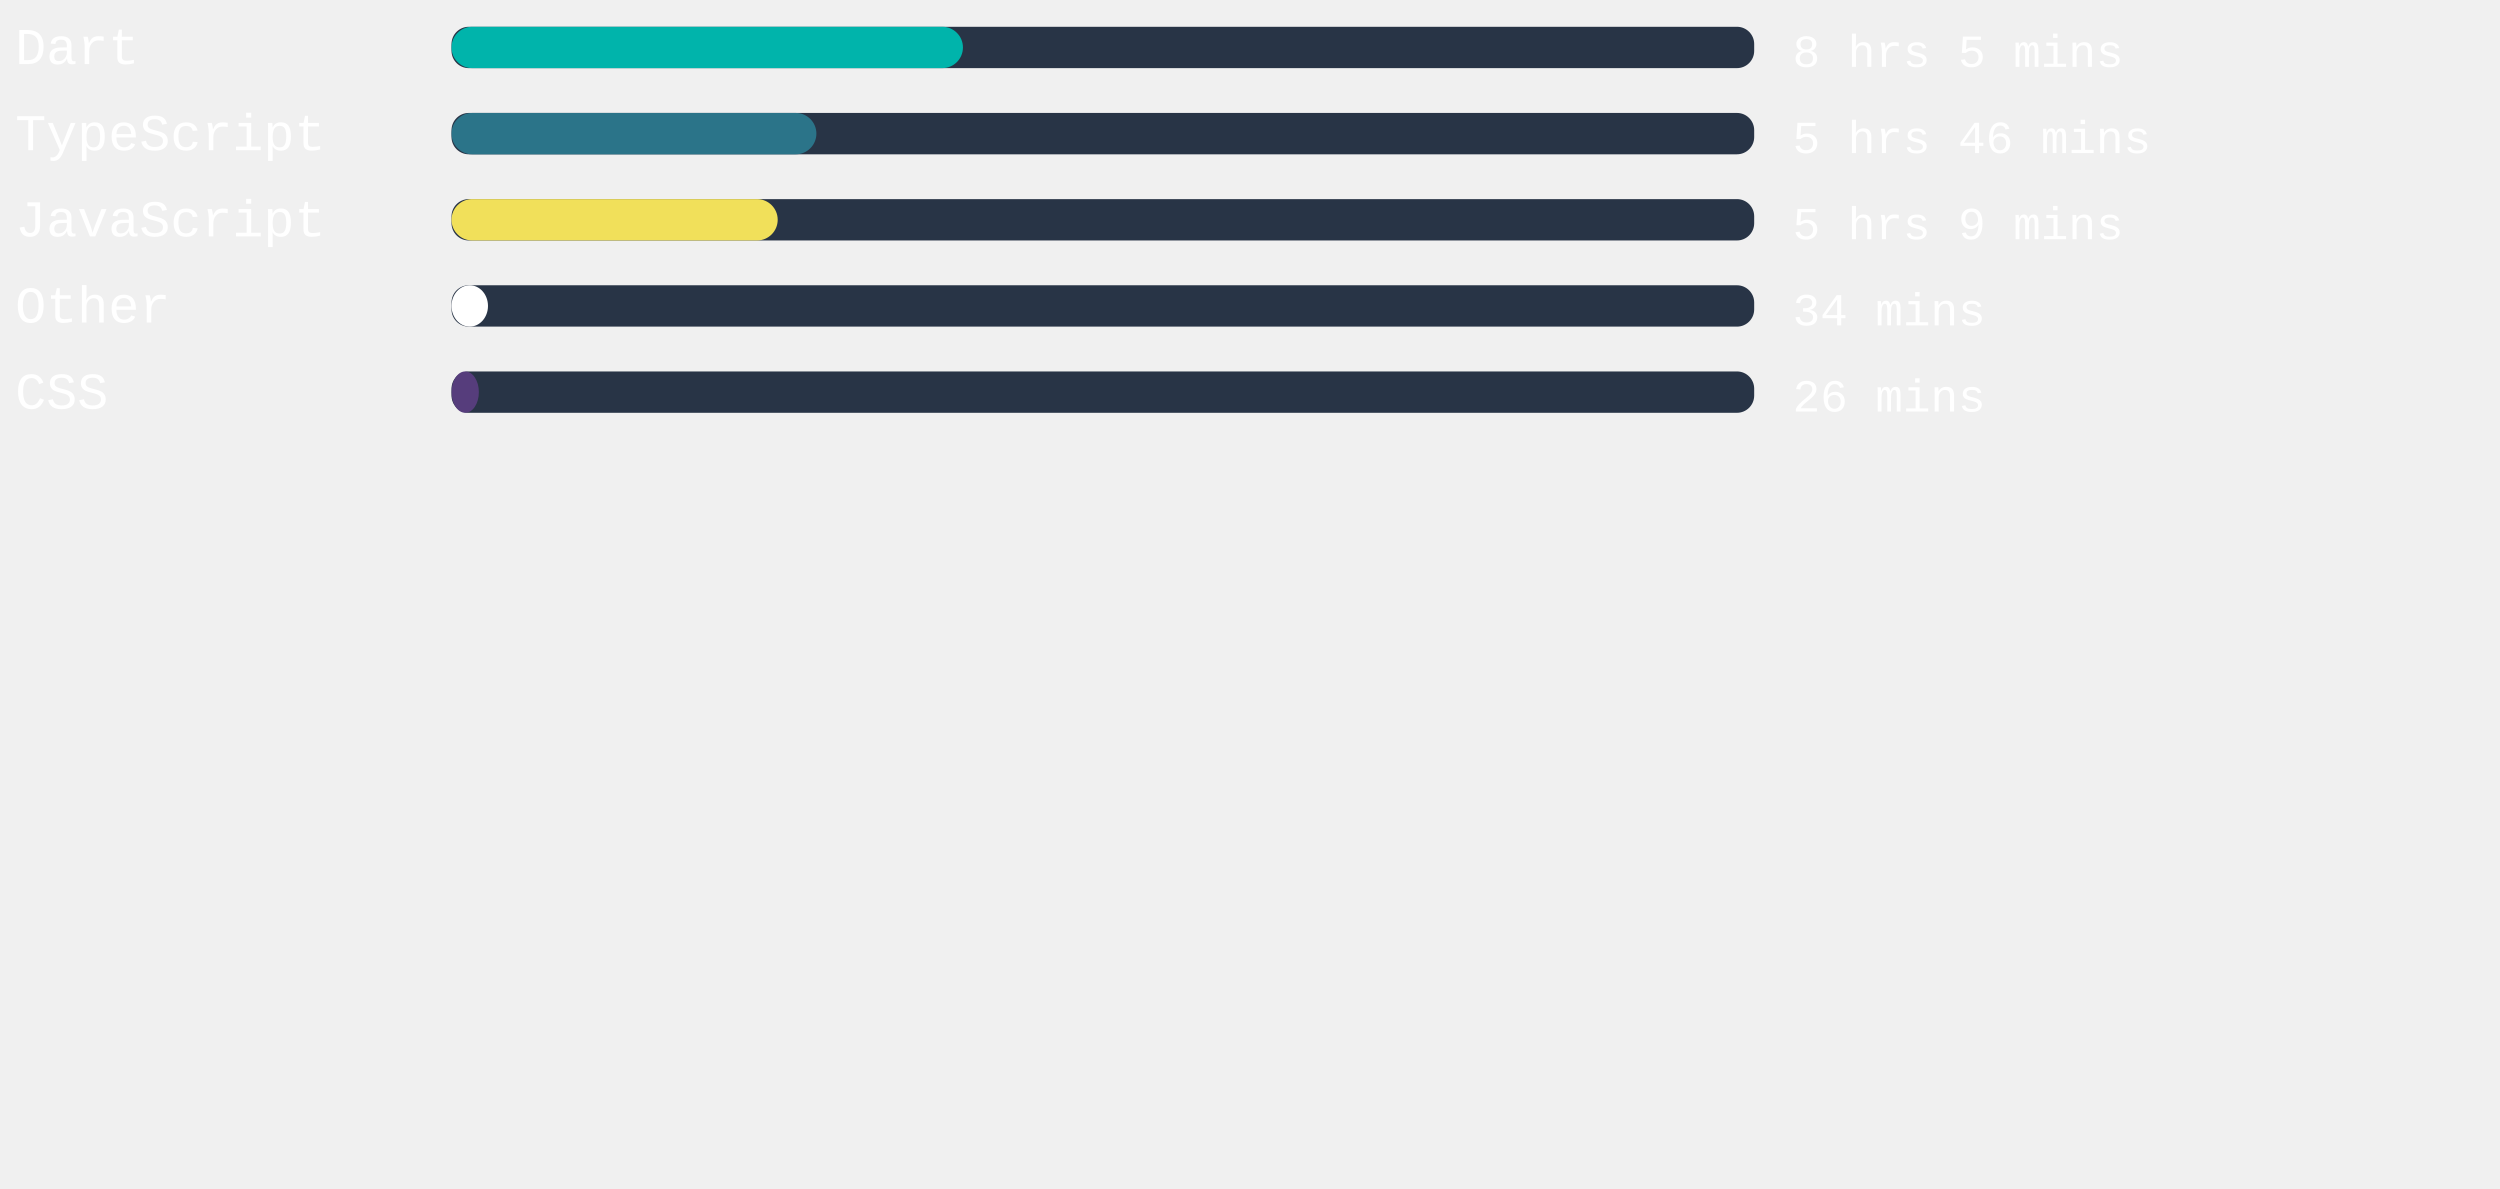
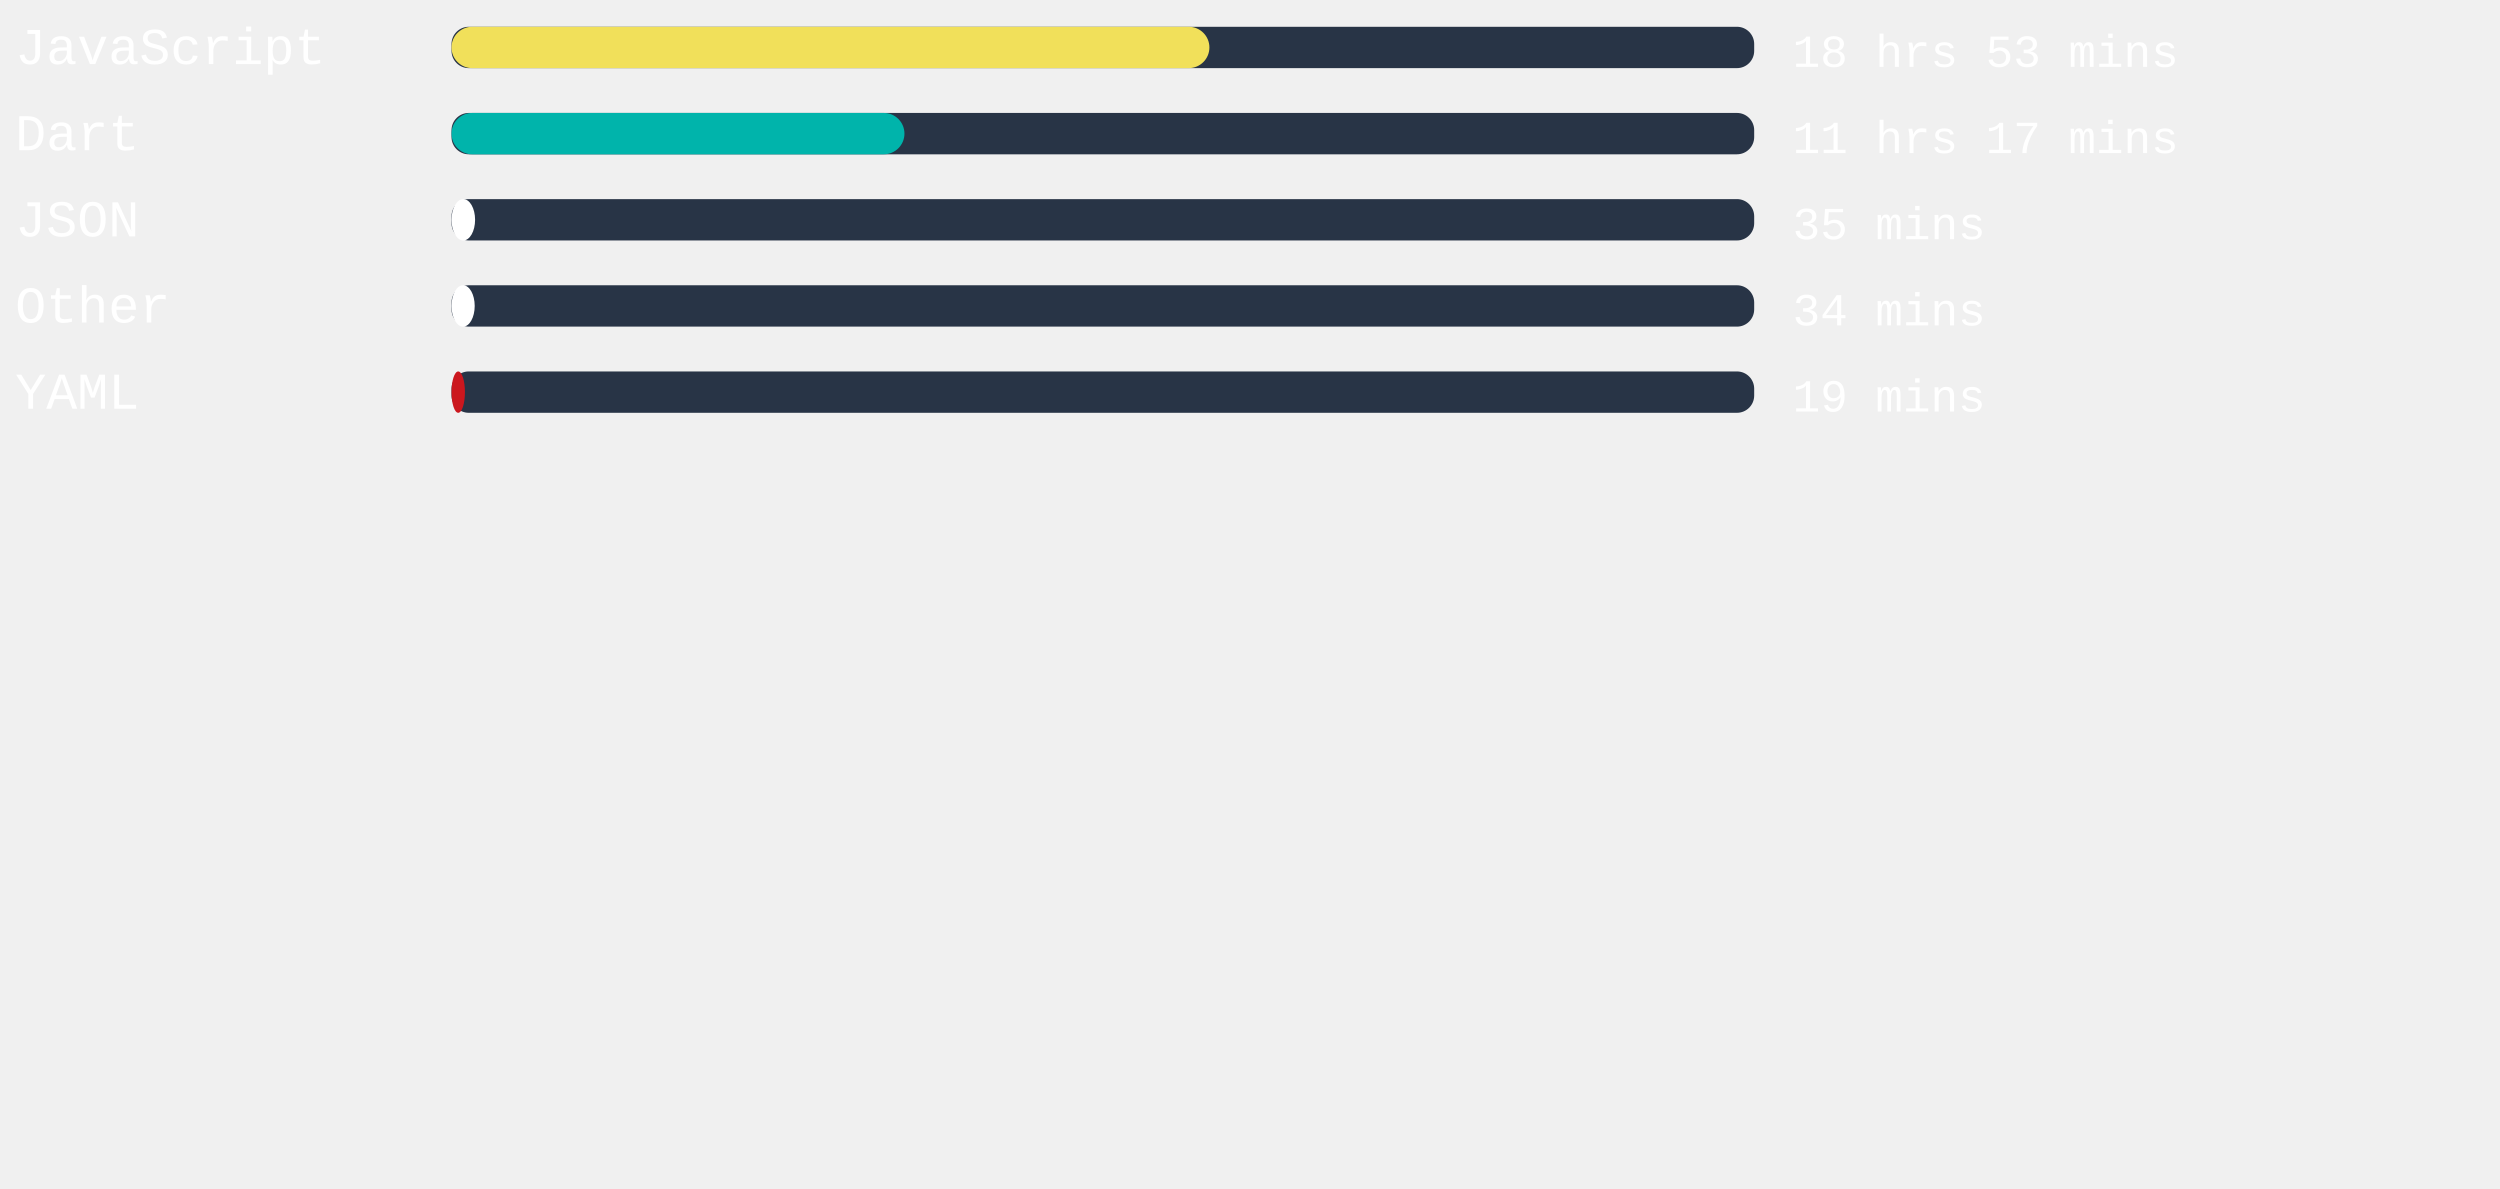
<svg xmlns="http://www.w3.org/2000/svg" width="471mm" height="224mm" viewBox="0 0 725.34 220.12" id="svg6" style="fill:none" version="1.1">
  <defs id="defs143" />
  <style>
   #rect4:hover{
         background-color:red;
      }
   </style>
  <rect x="131" width="377.953" height="12" rx="5.006" id="rect2" y="-54.652" style="fill:#283446;stroke-width:0.913" />
-   <rect x="131" width="148.384" height="12" rx="6" id="rect4" y="-54.652" style="fill:#00B4AB" />
+   <rect x="131" width="219.893" height="12" rx="6" id="rect4" y="-54.652" style="fill:#f1e05a" />
  <text xml:space="preserve" style="font-style:normal;font-weight:normal;font-size:40px;line-height:1.25;font-family:sans-serif;letter-spacing:0px;word-spacing:0px;fill:#ffffff;fill-opacity:1;stroke:none" x="4.41" y="-43.838" id="text824">
-     <tspan id="tspan822" x="4.41" y="-43.838" style="font-style:normal;font-variant:normal;font-weight:normal;font-stretch:normal;font-size:15px;font-family:'Courier New', Courier, monospace;-inkscape-font-specification:'Courier New, Courier, monospace'">Dart</tspan>
+     <tspan id="tspan822" x="4.41" y="-43.838" style="font-style:normal;font-variant:normal;font-weight:normal;font-stretch:normal;font-size:15px;font-family:'Courier New', Courier, monospace;-inkscape-font-specification:'Courier New, Courier, monospace'">JavaScript</tspan>
  </text>
  <text xml:space="preserve" style="font-style:normal;font-weight:normal;font-size:40px;line-height:1.25;font-family:sans-serif;letter-spacing:0px;word-spacing:0px;fill:#ffffff;fill-opacity:1;stroke:none" x="520.107" y="-43.014" id="text824-3">
-     <tspan id="tspan822-6" x="520.107" y="-43.014" style="font-style:normal;font-variant:normal;font-weight:normal;font-stretch:normal;font-size:13.333px;font-family:'Courier New', Courier, monospace;-inkscape-font-specification:'Courier New, Courier, monospace'">8 hrs 5 mins</tspan>
+     <tspan id="tspan822-6" x="520.107" y="-43.014" style="font-style:normal;font-variant:normal;font-weight:normal;font-stretch:normal;font-size:13.333px;font-family:'Courier New', Courier, monospace;-inkscape-font-specification:'Courier New, Courier, monospace'">18 hrs 53 mins</tspan>
  </text>
,
<rect x="131" width="377.953" height="12" rx="5.006" id="rect2" y="-29.652" style="fill:#283446;stroke-width:0.913" />
-   <rect x="131" width="105.865" height="12" rx="6" id="rect4" y="-29.652" style="fill:#2b7489" />
+   <rect x="131" width="131.414" height="12" rx="6" id="rect4" y="-29.652" style="fill:#00B4AB" />
  <text xml:space="preserve" style="font-style:normal;font-weight:normal;font-size:40px;line-height:1.25;font-family:sans-serif;letter-spacing:0px;word-spacing:0px;fill:#ffffff;fill-opacity:1;stroke:none" x="4.41" y="-18.838" id="text824">
-     <tspan id="tspan822" x="4.41" y="-18.838" style="font-style:normal;font-variant:normal;font-weight:normal;font-stretch:normal;font-size:15px;font-family:'Courier New', Courier, monospace;-inkscape-font-specification:'Courier New, Courier, monospace'">TypeScript</tspan>
+     <tspan id="tspan822" x="4.41" y="-18.838" style="font-style:normal;font-variant:normal;font-weight:normal;font-stretch:normal;font-size:15px;font-family:'Courier New', Courier, monospace;-inkscape-font-specification:'Courier New, Courier, monospace'">Dart</tspan>
  </text>
  <text xml:space="preserve" style="font-style:normal;font-weight:normal;font-size:40px;line-height:1.25;font-family:sans-serif;letter-spacing:0px;word-spacing:0px;fill:#ffffff;fill-opacity:1;stroke:none" x="520.107" y="-18.014" id="text824-3">
-     <tspan id="tspan822-6" x="520.107" y="-18.014" style="font-style:normal;font-variant:normal;font-weight:normal;font-stretch:normal;font-size:13.333px;font-family:'Courier New', Courier, monospace;-inkscape-font-specification:'Courier New, Courier, monospace'">5 hrs 46 mins</tspan>
+     <tspan id="tspan822-6" x="520.107" y="-18.014" style="font-style:normal;font-variant:normal;font-weight:normal;font-stretch:normal;font-size:13.333px;font-family:'Courier New', Courier, monospace;-inkscape-font-specification:'Courier New, Courier, monospace'">11 hrs 17 mins</tspan>
  </text>
,
<rect x="131" width="377.953" height="12" rx="5.006" id="rect2" y="-4.652" style="fill:#283446;stroke-width:0.913" />
-   <rect x="131" width="94.639" height="12" rx="6" id="rect4" y="-4.652" style="fill:#f1e05a" />
+   <rect x="131" width="6.841" height="12" rx="6" id="rect4" y="-4.652" style="fill:#ffffff" />
  <text xml:space="preserve" style="font-style:normal;font-weight:normal;font-size:40px;line-height:1.25;font-family:sans-serif;letter-spacing:0px;word-spacing:0px;fill:#ffffff;fill-opacity:1;stroke:none" x="4.41" y="6.162" id="text824">
-     <tspan id="tspan822" x="4.41" y="6.162" style="font-style:normal;font-variant:normal;font-weight:normal;font-stretch:normal;font-size:15px;font-family:'Courier New', Courier, monospace;-inkscape-font-specification:'Courier New, Courier, monospace'">JavaScript</tspan>
+     <tspan id="tspan822" x="4.41" y="6.162" style="font-style:normal;font-variant:normal;font-weight:normal;font-stretch:normal;font-size:15px;font-family:'Courier New', Courier, monospace;-inkscape-font-specification:'Courier New, Courier, monospace'">JSON</tspan>
  </text>
  <text xml:space="preserve" style="font-style:normal;font-weight:normal;font-size:40px;line-height:1.25;font-family:sans-serif;letter-spacing:0px;word-spacing:0px;fill:#ffffff;fill-opacity:1;stroke:none" x="520.107" y="6.986" id="text824-3">
-     <tspan id="tspan822-6" x="520.107" y="6.986" style="font-style:normal;font-variant:normal;font-weight:normal;font-stretch:normal;font-size:13.333px;font-family:'Courier New', Courier, monospace;-inkscape-font-specification:'Courier New, Courier, monospace'">5 hrs 9 mins</tspan>
+     <tspan id="tspan822-6" x="520.107" y="6.986" style="font-style:normal;font-variant:normal;font-weight:normal;font-stretch:normal;font-size:13.333px;font-family:'Courier New', Courier, monospace;-inkscape-font-specification:'Courier New, Courier, monospace'">35 mins</tspan>
  </text>
,
<rect x="131" width="377.953" height="12" rx="5.006" id="rect2" y="20.348" style="fill:#283446;stroke-width:0.913" />
-   <rect x="131" width="10.583" height="12" rx="6" id="rect4" y="20.348" style="fill:#ffffff" />
+   <rect x="131" width="6.728" height="12" rx="6" id="rect4" y="20.348" style="fill:#ffffff" />
  <text xml:space="preserve" style="font-style:normal;font-weight:normal;font-size:40px;line-height:1.25;font-family:sans-serif;letter-spacing:0px;word-spacing:0px;fill:#ffffff;fill-opacity:1;stroke:none" x="4.41" y="31.162" id="text824">
    <tspan id="tspan822" x="4.41" y="31.162" style="font-style:normal;font-variant:normal;font-weight:normal;font-stretch:normal;font-size:15px;font-family:'Courier New', Courier, monospace;-inkscape-font-specification:'Courier New, Courier, monospace'">Other</tspan>
  </text>
  <text xml:space="preserve" style="font-style:normal;font-weight:normal;font-size:40px;line-height:1.25;font-family:sans-serif;letter-spacing:0px;word-spacing:0px;fill:#ffffff;fill-opacity:1;stroke:none" x="520.107" y="31.986" id="text824-3">
    <tspan id="tspan822-6" x="520.107" y="31.986" style="font-style:normal;font-variant:normal;font-weight:normal;font-stretch:normal;font-size:13.333px;font-family:'Courier New', Courier, monospace;-inkscape-font-specification:'Courier New, Courier, monospace'">34 mins</tspan>
  </text>
,
<rect x="131" width="377.953" height="12" rx="5.006" id="rect2" y="45.348" style="fill:#283446;stroke-width:0.913" />
-   <rect x="131" width="7.937" height="12" rx="6" id="rect4" y="45.348" style="fill:#563d7c" />
+   <rect x="131" width="3.893" height="12" rx="6" id="rect4" y="45.348" style="fill:#cb171e" />
  <text xml:space="preserve" style="font-style:normal;font-weight:normal;font-size:40px;line-height:1.25;font-family:sans-serif;letter-spacing:0px;word-spacing:0px;fill:#ffffff;fill-opacity:1;stroke:none" x="4.41" y="56.162" id="text824">
-     <tspan id="tspan822" x="4.41" y="56.162" style="font-style:normal;font-variant:normal;font-weight:normal;font-stretch:normal;font-size:15px;font-family:'Courier New', Courier, monospace;-inkscape-font-specification:'Courier New, Courier, monospace'">CSS</tspan>
+     <tspan id="tspan822" x="4.41" y="56.162" style="font-style:normal;font-variant:normal;font-weight:normal;font-stretch:normal;font-size:15px;font-family:'Courier New', Courier, monospace;-inkscape-font-specification:'Courier New, Courier, monospace'">YAML</tspan>
  </text>
  <text xml:space="preserve" style="font-style:normal;font-weight:normal;font-size:40px;line-height:1.25;font-family:sans-serif;letter-spacing:0px;word-spacing:0px;fill:#ffffff;fill-opacity:1;stroke:none" x="520.107" y="56.986" id="text824-3">
-     <tspan id="tspan822-6" x="520.107" y="56.986" style="font-style:normal;font-variant:normal;font-weight:normal;font-stretch:normal;font-size:13.333px;font-family:'Courier New', Courier, monospace;-inkscape-font-specification:'Courier New, Courier, monospace'">26 mins</tspan>
+     <tspan id="tspan822-6" x="520.107" y="56.986" style="font-style:normal;font-variant:normal;font-weight:normal;font-stretch:normal;font-size:13.333px;font-family:'Courier New', Courier, monospace;-inkscape-font-specification:'Courier New, Courier, monospace'">19 mins</tspan>
  </text>
</svg>
